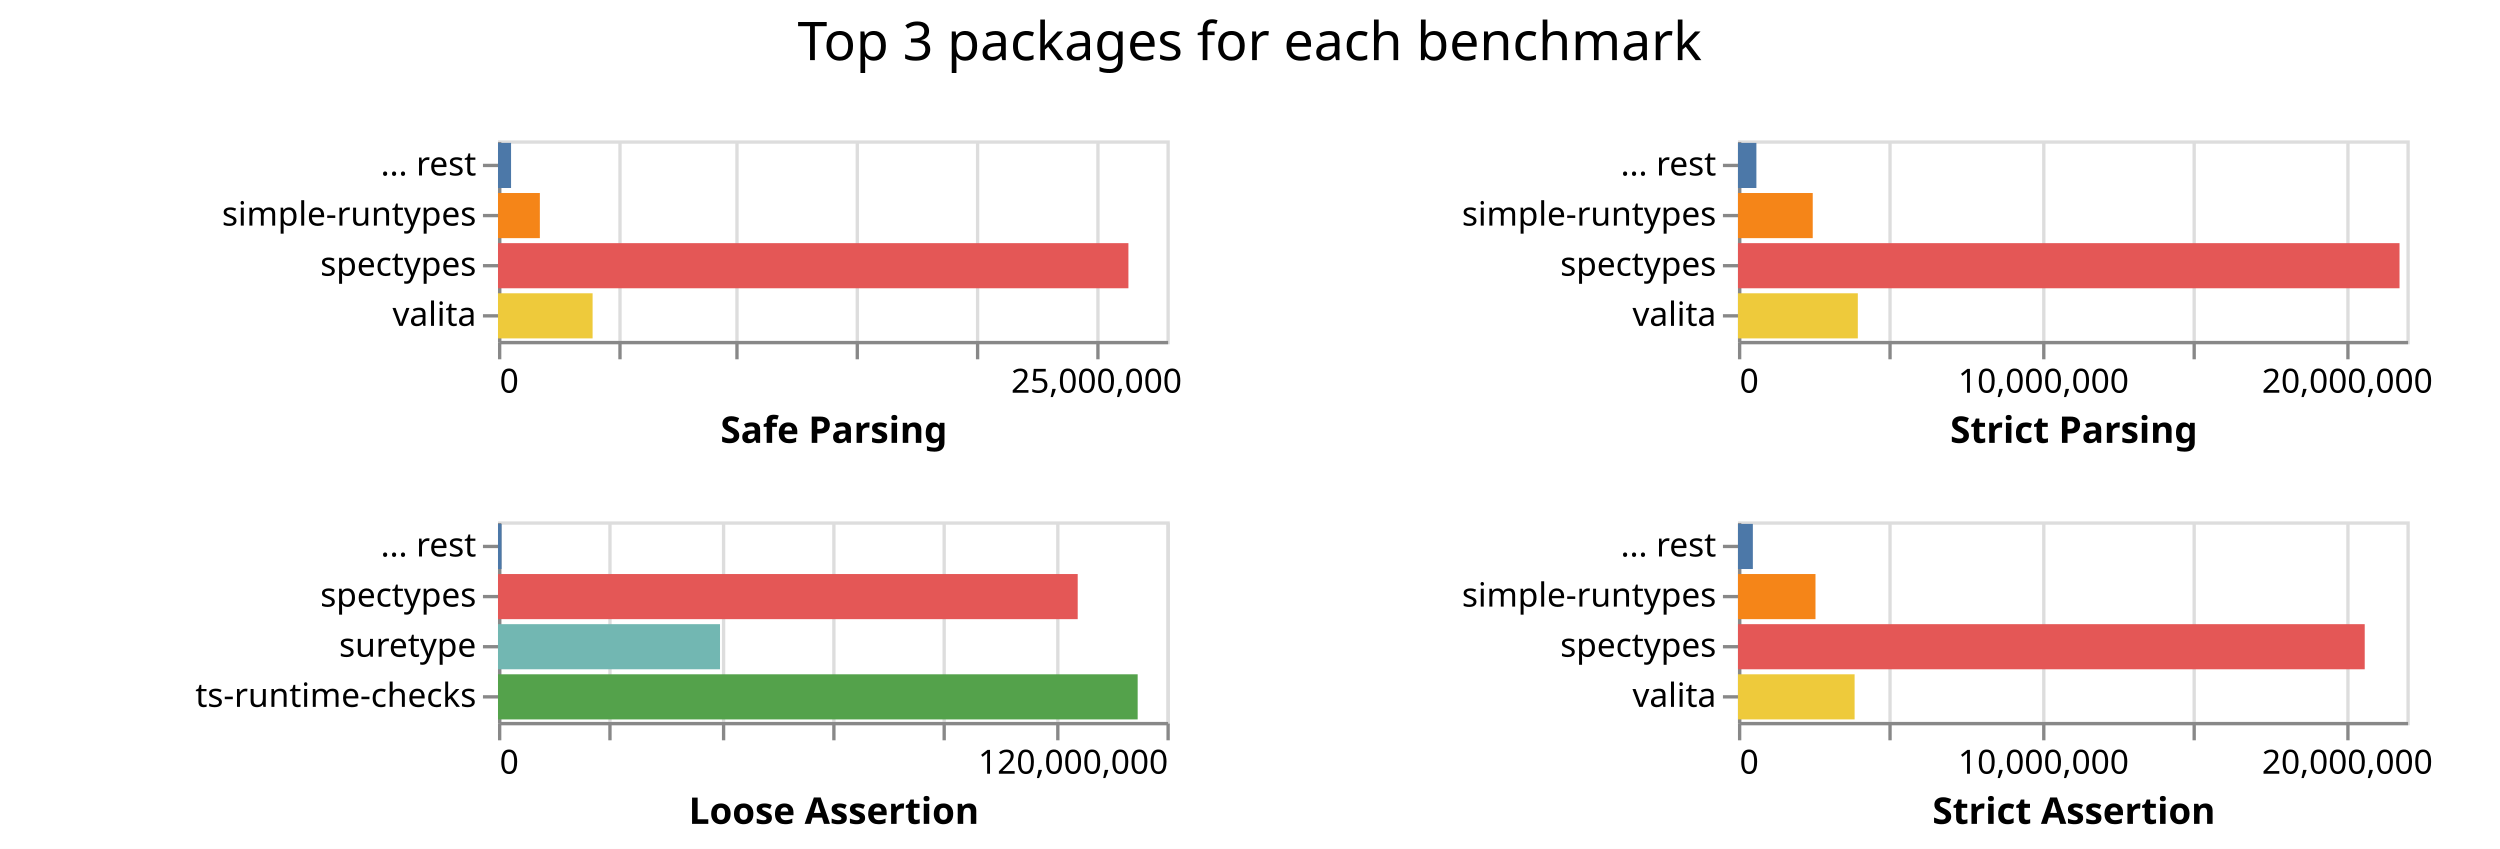
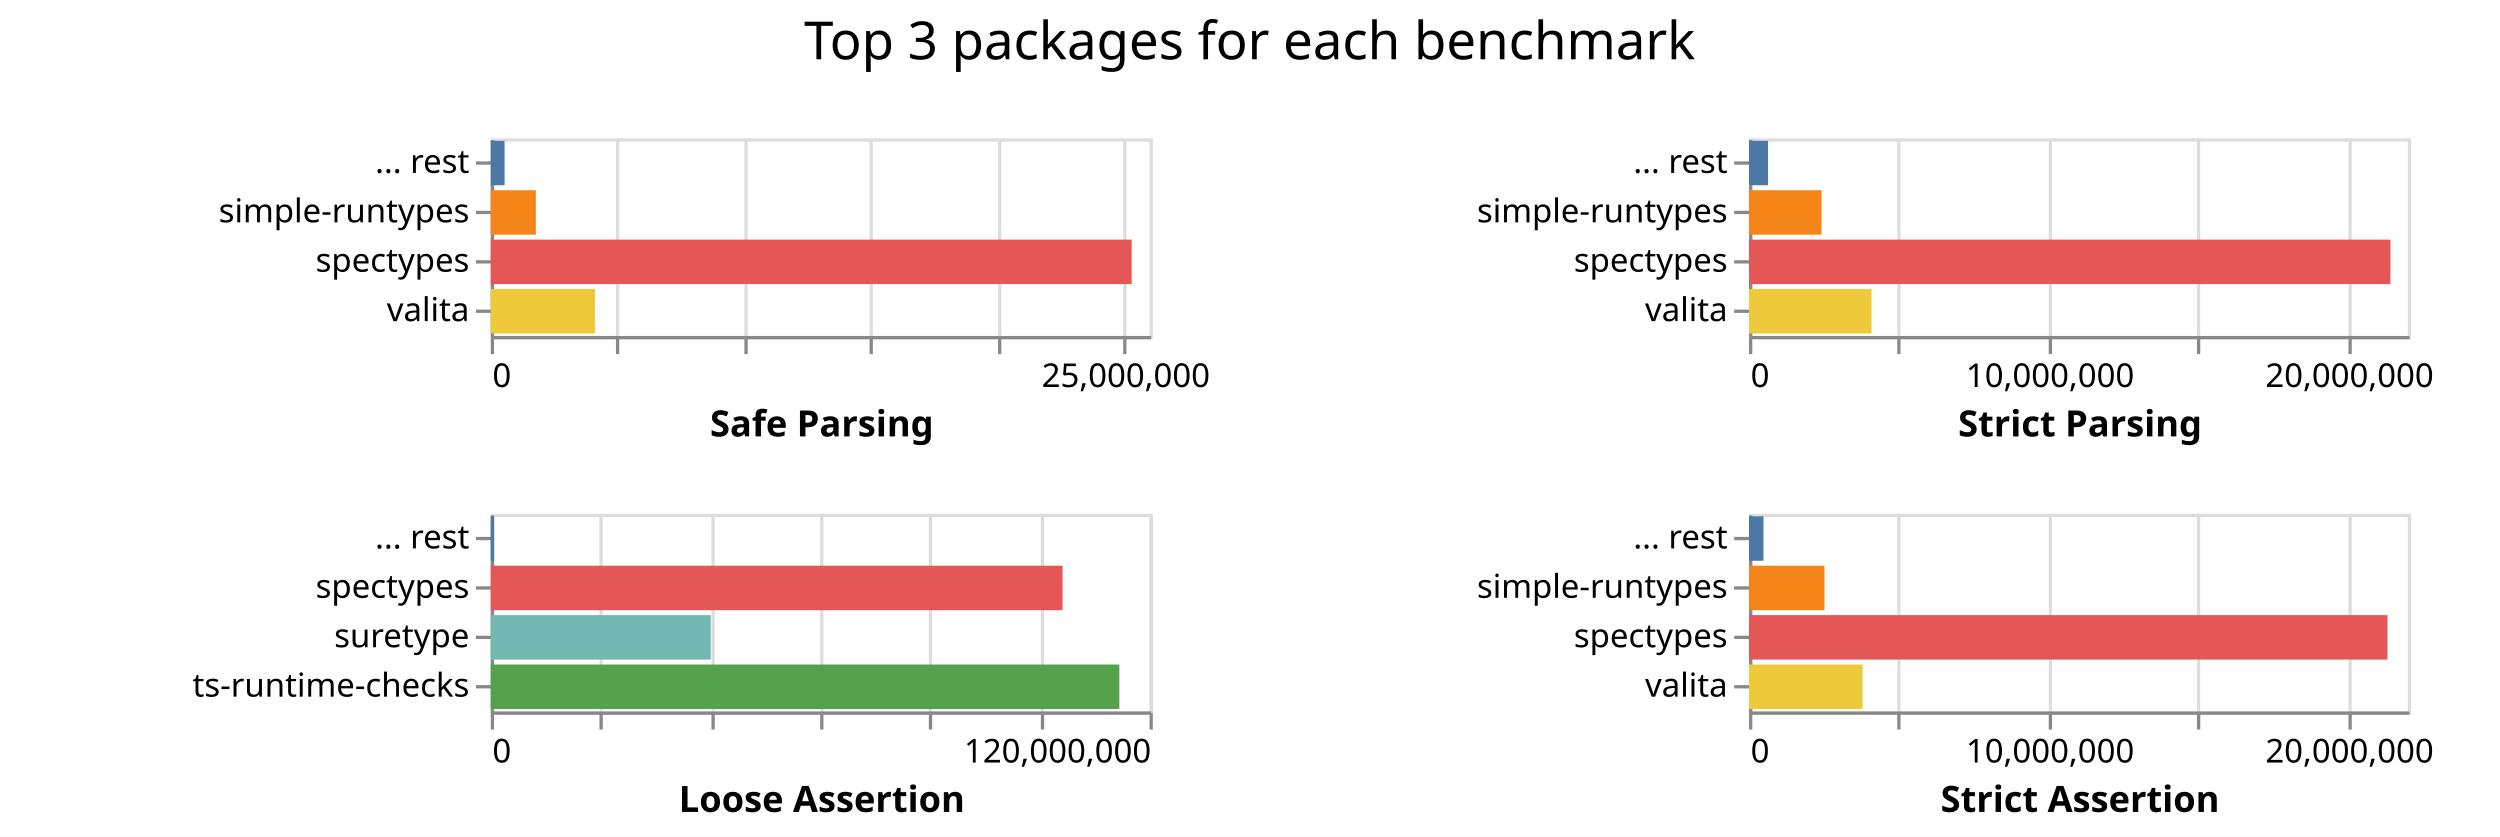
- <svg xmlns="http://www.w3.org/2000/svg" class="marks" width="748" height="254">
-   <path fill="#fff" d="M0 0h748v254H0z" />
+ <svg xmlns="http://www.w3.org/2000/svg" class="marks" width="759" height="254">
+   <path fill="#fff" d="M0 0h759v254H0z" />
  <g class="mark-group role-frame root" aria-roledescription="group mark container" fill="none" stroke-miterlimit="10">
    <path class="background" aria-hidden="true" d="M149 42Z" />
    <g class="mark-group role-scope child__Safe_Parsing_group" aria-roledescription="group mark container">
      <path class="background" aria-hidden="true" d="M149.5 42.5h200v60h-200Z" stroke="#ddd" />
-       <g class="mark-group role-axis" aria-roledescription="axis" aria-label="X-axis for a linear scale with values from 0 to 28,000,000">
+       <g class="mark-group role-axis" aria-roledescription="axis" aria-label="X-axis for a linear scale with values from 0 to 26,000,000">
        <path class="background" aria-hidden="true" d="M149.5 102.5Z" pointer-events="none" />
        <g class="mark-rule role-axis-grid" pointer-events="none" stroke="#ddd">
-           <path d="M149.5 102.5v-60M185.5 102.5v-60M220.5 102.5v-60M256.5 102.5v-60M292.5 102.5v-60M328.5 102.5v-60" />
+           <path d="M149.5 102.5v-60M187.5 102.5v-60M226.5 102.5v-60M264.5 102.5v-60M303.5 102.5v-60M341.5 102.5v-60" />
        </g>
      </g>
-       <g pointer-events="none" class="mark-group role-axis" aria-roledescription="axis" aria-label="X-axis titled 'Safe Parsing' for a linear scale with values from 0 to 28,000,000">
+       <g pointer-events="none" class="mark-group role-axis" aria-roledescription="axis" aria-label="X-axis titled 'Safe Parsing' for a linear scale with values from 0 to 26,000,000">
        <path class="background" aria-hidden="true" d="M149.5 102.5Z" />
        <g class="mark-rule role-axis-tick" stroke="#888">
-           <path d="M149.5 102.5v5M185.5 102.5v5M220.5 102.5v5M256.5 102.5v5M292.5 102.5v5M328.5 102.5v5" />
+           <path d="M149.5 102.5v5M187.5 102.5v5M226.5 102.5v5M264.5 102.5v5M303.5 102.5v5M341.5 102.5v5" />
        </g>
        <g class="mark-text role-axis-label" font-family="sans-serif" font-size="10" fill="#000">
          <text transform="translate(149.5 117.5)">0</text>
-           <text text-anchor="middle" transform="translate(328.071 117.5)">25,000,000</text>
+           <text text-anchor="middle" transform="translate(341.808 117.5)">25,000,000</text>
        </g>
        <path stroke="#888" d="M149.5 102.5h200" class="mark-rule role-axis-domain" />
        <text text-anchor="middle" transform="translate(249.5 132.5)" font-family="sans-serif" font-size="11" font-weight="bold" fill="#000" class="mark-text role-axis-title">Safe Parsing</text>
      </g>
      <g pointer-events="none" class="mark-group role-axis" aria-roledescription="axis" aria-label="Y-axis for a discrete scale with 4 values: ... rest, simple-runtypes, spectypes, valita">
        <path class="background" aria-hidden="true" d="M149.5 42.5Z" />
        <g class="mark-rule role-axis-tick" stroke="#888">
          <path d="M149.5 49.5h-5M149.5 64.5h-5M149.5 79.5h-5M149.5 94.5h-5" />
        </g>
        <g class="mark-text role-axis-label" text-anchor="end" font-family="sans-serif" font-size="10" fill="#000">
          <text transform="translate(142.5 52.5)">... rest</text>
          <text transform="translate(142.5 67.5)">simple-runtypes</text>
          <text transform="translate(142.5 82.5)">spectypes</text>
          <text transform="translate(142.5 97.5)">valita</text>
        </g>
        <path stroke="#888" d="M149.5 42.5v60" class="mark-rule role-axis-domain" />
      </g>
      <g class="mark-rect role-mark child__Safe_Parsing_marks" aria-roledescription="rect mark container">
-         <path d="M149 72.75h188.622v13.5H149Z" fill="#e45756" />
-         <path d="M149 87.75h28.306v13.5H149Z" fill="#eeca3b" />
-         <path d="M149 57.75h12.525v13.5H149Z" fill="#f58518" />
-         <path d="M149 42.75h3.91v13.5H149Z" fill="#4c78a8" />
+         <path d="M149 72.75h194.585v13.5H149Z" fill="#e45756" />
+         <path d="M149 87.75h31.638v13.5H149Z" fill="#eeca3b" />
+         <path d="M149 57.75h13.68v13.5H149Z" fill="#f58518" />
+         <path d="M149 42.75h4.186v13.5H149Z" fill="#4c78a8" />
      </g>
    </g>
    <g class="mark-group role-scope child__Strict_Parsing_group" aria-roledescription="group mark container">
-       <path class="background" aria-hidden="true" d="M520.5 42.5h200v60h-200Z" stroke="#ddd" />
+       <path class="background" aria-hidden="true" d="M531.5 42.5h200v60h-200Z" stroke="#ddd" />
      <g class="mark-group role-axis" aria-roledescription="axis" aria-label="X-axis for a linear scale with values from 0 to 22,000,000">
-         <path class="background" aria-hidden="true" d="M520.5 102.5Z" pointer-events="none" />
+         <path class="background" aria-hidden="true" d="M531.5 102.5Z" pointer-events="none" />
        <g class="mark-rule role-axis-grid" pointer-events="none" stroke="#ddd">
-           <path d="M520.5 102.5v-60M565.5 102.5v-60M611.5 102.5v-60M656.5 102.5v-60M702.5 102.5v-60" />
+           <path d="M531.5 102.5v-60M576.5 102.5v-60M622.5 102.5v-60M667.5 102.5v-60M713.5 102.5v-60" />
        </g>
      </g>
      <g pointer-events="none" class="mark-group role-axis" aria-roledescription="axis" aria-label="X-axis titled 'Strict Parsing' for a linear scale with values from 0 to 22,000,000">
-         <path class="background" aria-hidden="true" d="M520.5 102.5Z" />
+         <path class="background" aria-hidden="true" d="M531.5 102.5Z" />
        <g class="mark-rule role-axis-tick" stroke="#888">
-           <path d="M520.5 102.5v5M565.5 102.5v5M611.5 102.5v5M656.5 102.5v5M702.5 102.5v5" />
+           <path d="M531.5 102.5v5M576.5 102.5v5M622.5 102.5v5M667.5 102.5v5M713.5 102.5v5" />
        </g>
        <g class="mark-text role-axis-label" font-family="sans-serif" font-size="10" fill="#000">
-           <text transform="translate(520.5 117.5)">0</text>
-           <text text-anchor="middle" transform="translate(611.41 117.5)">10,000,000</text>
-           <text text-anchor="middle" transform="translate(702.318 117.5)">20,000,000</text>
+           <text transform="translate(531.5 117.5)">0</text>
+           <text text-anchor="middle" transform="translate(622.41 117.5)">10,000,000</text>
+           <text text-anchor="middle" transform="translate(713.318 117.5)">20,000,000</text>
        </g>
-         <path stroke="#888" d="M520.5 102.5h200" class="mark-rule role-axis-domain" />
-         <text text-anchor="middle" transform="translate(620.5 132.5)" font-family="sans-serif" font-size="11" font-weight="bold" fill="#000" class="mark-text role-axis-title">Strict Parsing</text>
+         <path stroke="#888" d="M531.5 102.5h200" class="mark-rule role-axis-domain" />
+         <text text-anchor="middle" transform="translate(631.5 132.5)" font-family="sans-serif" font-size="11" font-weight="bold" fill="#000" class="mark-text role-axis-title">Strict Parsing</text>
      </g>
      <g pointer-events="none" class="mark-group role-axis" aria-roledescription="axis" aria-label="Y-axis for a discrete scale with 4 values: ... rest, simple-runtypes, spectypes, valita">
-         <path class="background" aria-hidden="true" d="M520.5 42.5Z" />
+         <path class="background" aria-hidden="true" d="M531.5 42.5Z" />
        <g class="mark-rule role-axis-tick" stroke="#888">
-           <path d="M520.5 49.5h-5M520.5 64.5h-5M520.5 79.5h-5M520.5 94.5h-5" />
+           <path d="M531.5 49.5h-5M531.5 64.5h-5M531.5 79.5h-5M531.5 94.5h-5" />
        </g>
        <g class="mark-text role-axis-label" text-anchor="end" font-family="sans-serif" font-size="10" fill="#000">
-           <text transform="translate(513.5 52.5)">... rest</text>
-           <text transform="translate(513.5 67.5)">simple-runtypes</text>
-           <text transform="translate(513.5 82.5)">spectypes</text>
-           <text transform="translate(513.5 97.5)">valita</text>
+           <text transform="translate(524.5 52.5)">... rest</text>
+           <text transform="translate(524.5 67.5)">simple-runtypes</text>
+           <text transform="translate(524.5 82.5)">spectypes</text>
+           <text transform="translate(524.5 97.5)">valita</text>
        </g>
-         <path stroke="#888" d="M520.5 42.5v60" class="mark-rule role-axis-domain" />
+         <path stroke="#888" d="M531.5 42.5v60" class="mark-rule role-axis-domain" />
      </g>
      <g class="mark-rect role-mark child__Strict_Parsing_marks" aria-roledescription="rect mark container">
-         <path d="M520 72.75h197.938v13.5H520Z" fill="#e45756" />
-         <path d="M520 87.75h35.861v13.5H520Z" fill="#eeca3b" />
-         <path d="M520 57.75h22.37v13.5H520Z" fill="#f58518" />
-         <path d="M520 42.75h5.513v13.5H520Z" fill="#4c78a8" />
+         <path d="M531 72.75h194.74v13.5H531Z" fill="#e45756" />
+         <path d="M531 87.75h37.203v13.5H531Z" fill="#eeca3b" />
+         <path d="M531 57.75h22.018v13.5H531Z" fill="#f58518" />
+         <path d="M531 42.75h5.782v13.5H531Z" fill="#4c78a8" />
      </g>
    </g>
    <g class="mark-group role-scope child__Loose_Assertion_group" aria-roledescription="group mark container">
      <path class="background" aria-hidden="true" d="M149.5 156.5h200v60h-200Z" stroke="#ddd" />
      <g class="mark-group role-axis" aria-roledescription="axis" aria-label="X-axis for a linear scale with values from 0 to 120,000,000">
        <path class="background" aria-hidden="true" d="M149.5 216.5Z" pointer-events="none" />
        <g class="mark-rule role-axis-grid" pointer-events="none" stroke="#ddd">
          <path d="M149.5 216.5v-60M182.5 216.5v-60M216.5 216.5v-60M249.5 216.5v-60M282.5 216.5v-60M316.5 216.5v-60M349.5 216.5v-60" />
        </g>
      </g>
      <g pointer-events="none" class="mark-group role-axis" aria-roledescription="axis" aria-label="X-axis titled 'Loose Assertion' for a linear scale with values from 0 to 120,000,000">
        <path class="background" aria-hidden="true" d="M149.5 216.5Z" />
        <g class="mark-rule role-axis-tick" stroke="#888">
          <path d="M149.5 216.5v5M182.5 216.5v5M216.5 216.5v5M249.5 216.5v5M282.5 216.5v5M316.5 216.5v5M349.5 216.5v5" />
        </g>
        <g class="mark-text role-axis-label" font-family="sans-serif" font-size="10" fill="#000">
          <text transform="translate(149.5 231.5)">0</text>
          <text text-anchor="end" transform="translate(349.5 231.5)">120,000,000</text>
        </g>
        <path stroke="#888" d="M149.5 216.5h200" class="mark-rule role-axis-domain" />
        <text text-anchor="middle" transform="translate(249.5 246.5)" font-family="sans-serif" font-size="11" font-weight="bold" fill="#000" class="mark-text role-axis-title">Loose Assertion</text>
      </g>
      <g pointer-events="none" class="mark-group role-axis" aria-roledescription="axis" aria-label="Y-axis for a discrete scale with 4 values: ... rest, spectypes, suretype, ts-runtime-checks">
        <path class="background" aria-hidden="true" d="M149.5 156.5Z" />
        <g class="mark-rule role-axis-tick" stroke="#888">
          <path d="M149.5 163.5h-5M149.5 178.5h-5M149.5 193.5h-5M149.5 208.5h-5" />
        </g>
        <g class="mark-text role-axis-label" text-anchor="end" font-family="sans-serif" font-size="10" fill="#000">
          <text transform="translate(142.5 166.5)">... rest</text>
          <text transform="translate(142.5 181.5)">spectypes</text>
          <text transform="translate(142.5 196.5)">suretype</text>
          <text transform="translate(142.5 211.5)">ts-runtime-checks</text>
        </g>
        <path stroke="#888" d="M149.5 156.5v60" class="mark-rule role-axis-domain" />
      </g>
      <g class="mark-rect role-mark child__Loose_Assertion_marks" aria-roledescription="rect mark container">
-         <path d="M149 201.75h191.39v13.5H149Z" fill="#54a24b" />
-         <path d="M149 171.75h173.45v13.5H149Z" fill="#e45756" />
-         <path d="M149 186.75h66.428v13.5H149Z" fill="#72b7b2" />
-         <path d="M149 156.75h1.061v13.5H149Z" fill="#4c78a8" />
+         <path d="M149 201.75h190.833v13.5H149Z" fill="#54a24b" />
+         <path d="M149 171.75h173.587v13.5H149Z" fill="#e45756" />
+         <path d="M149 186.75h66.78v13.5H149Z" fill="#72b7b2" />
+         <path d="M149 156.75h1.014v13.5H149Z" fill="#4c78a8" />
      </g>
    </g>
    <g class="mark-group role-scope child__Strict_Assertion_group" aria-roledescription="group mark container">
-       <path class="background" aria-hidden="true" d="M520.5 156.5h200v60h-200Z" stroke="#ddd" />
+       <path class="background" aria-hidden="true" d="M531.5 156.5h200v60h-200Z" stroke="#ddd" />
      <g class="mark-group role-axis" aria-roledescription="axis" aria-label="X-axis for a linear scale with values from 0 to 22,000,000">
-         <path class="background" aria-hidden="true" d="M520.5 216.5Z" pointer-events="none" />
+         <path class="background" aria-hidden="true" d="M531.5 216.5Z" pointer-events="none" />
        <g class="mark-rule role-axis-grid" pointer-events="none" stroke="#ddd">
-           <path d="M520.5 216.5v-60M565.5 216.5v-60M611.5 216.5v-60M656.5 216.5v-60M702.5 216.5v-60" />
+           <path d="M531.5 216.5v-60M576.5 216.5v-60M622.5 216.5v-60M667.5 216.5v-60M713.5 216.5v-60" />
        </g>
      </g>
      <g pointer-events="none" class="mark-group role-axis" aria-roledescription="axis" aria-label="X-axis titled 'Strict Assertion' for a linear scale with values from 0 to 22,000,000">
-         <path class="background" aria-hidden="true" d="M520.5 216.5Z" />
+         <path class="background" aria-hidden="true" d="M531.5 216.5Z" />
        <g class="mark-rule role-axis-tick" stroke="#888">
-           <path d="M520.5 216.5v5M565.5 216.5v5M611.5 216.5v5M656.5 216.5v5M702.5 216.5v5" />
+           <path d="M531.5 216.5v5M576.5 216.5v5M622.5 216.5v5M667.5 216.5v5M713.5 216.5v5" />
        </g>
        <g class="mark-text role-axis-label" font-family="sans-serif" font-size="10" fill="#000">
-           <text transform="translate(520.5 231.5)">0</text>
-           <text text-anchor="middle" transform="translate(611.41 231.5)">10,000,000</text>
-           <text text-anchor="middle" transform="translate(702.318 231.5)">20,000,000</text>
+           <text transform="translate(531.5 231.5)">0</text>
+           <text text-anchor="middle" transform="translate(622.41 231.5)">10,000,000</text>
+           <text text-anchor="middle" transform="translate(713.318 231.5)">20,000,000</text>
        </g>
-         <path stroke="#888" d="M520.5 216.5h200" class="mark-rule role-axis-domain" />
-         <text text-anchor="middle" transform="translate(620.5 246.5)" font-family="sans-serif" font-size="11" font-weight="bold" fill="#000" class="mark-text role-axis-title">Strict Assertion</text>
+         <path stroke="#888" d="M531.5 216.5h200" class="mark-rule role-axis-domain" />
+         <text text-anchor="middle" transform="translate(631.5 246.5)" font-family="sans-serif" font-size="11" font-weight="bold" fill="#000" class="mark-text role-axis-title">Strict Assertion</text>
      </g>
      <g pointer-events="none" class="mark-group role-axis" aria-roledescription="axis" aria-label="Y-axis for a discrete scale with 4 values: ... rest, simple-runtypes, spectypes, valita">
-         <path class="background" aria-hidden="true" d="M520.5 156.5Z" />
+         <path class="background" aria-hidden="true" d="M531.5 156.5Z" />
        <g class="mark-rule role-axis-tick" stroke="#888">
-           <path d="M520.5 163.5h-5M520.5 178.5h-5M520.5 193.5h-5M520.5 208.5h-5" />
+           <path d="M531.5 163.5h-5M531.5 178.5h-5M531.5 193.5h-5M531.5 208.5h-5" />
        </g>
        <g class="mark-text role-axis-label" text-anchor="end" font-family="sans-serif" font-size="10" fill="#000">
-           <text transform="translate(513.5 166.5)">... rest</text>
-           <text transform="translate(513.5 181.5)">simple-runtypes</text>
-           <text transform="translate(513.5 196.5)">spectypes</text>
-           <text transform="translate(513.5 211.5)">valita</text>
+           <text transform="translate(524.5 166.5)">... rest</text>
+           <text transform="translate(524.5 181.5)">simple-runtypes</text>
+           <text transform="translate(524.5 196.5)">spectypes</text>
+           <text transform="translate(524.5 211.5)">valita</text>
        </g>
-         <path stroke="#888" d="M520.5 156.5v60" class="mark-rule role-axis-domain" />
+         <path stroke="#888" d="M531.5 156.5v60" class="mark-rule role-axis-domain" />
      </g>
      <g class="mark-rect role-mark child__Strict_Assertion_marks" aria-roledescription="rect mark container">
-         <path d="M520 186.75h187.525v13.5H520Z" fill="#e45756" />
-         <path d="M520 201.75h34.899v13.5H520Z" fill="#eeca3b" />
-         <path d="M520 171.75h23.195v13.5H520Z" fill="#f58518" />
-         <path d="M520 156.75h4.455v13.5H520Z" fill="#4c78a8" />
+         <path d="M531 186.75h193.843v13.5H531Z" fill="#e45756" />
+         <path d="M531 201.75h34.484v13.5H531Z" fill="#eeca3b" />
+         <path d="M531 171.75h22.914v13.5H531Z" fill="#f58518" />
+         <path d="M531 156.75h4.396v13.5H531Z" fill="#4c78a8" />
      </g>
    </g>
    <g class="mark-group role-title">
-       <path class="background" aria-hidden="true" d="M373.91 5Z" pointer-events="none" />
-       <text text-anchor="middle" transform="translate(373.91 18)" font-family="sans-serif" font-size="16" fill="#000" class="mark-text role-title-text" aria-roledescription="title" aria-label="Title text 'Top 3 packages for each benchmark'" pointer-events="none">Top 3 packages for each benchmark</text>
+       <path class="background" aria-hidden="true" d="M379.41 5Z" pointer-events="none" />
+       <text text-anchor="middle" transform="translate(379.41 18)" font-family="sans-serif" font-size="16" fill="#000" class="mark-text role-title-text" aria-roledescription="title" aria-label="Title text 'Top 3 packages for each benchmark'" pointer-events="none">Top 3 packages for each benchmark</text>
    </g>
  </g>
</svg>
